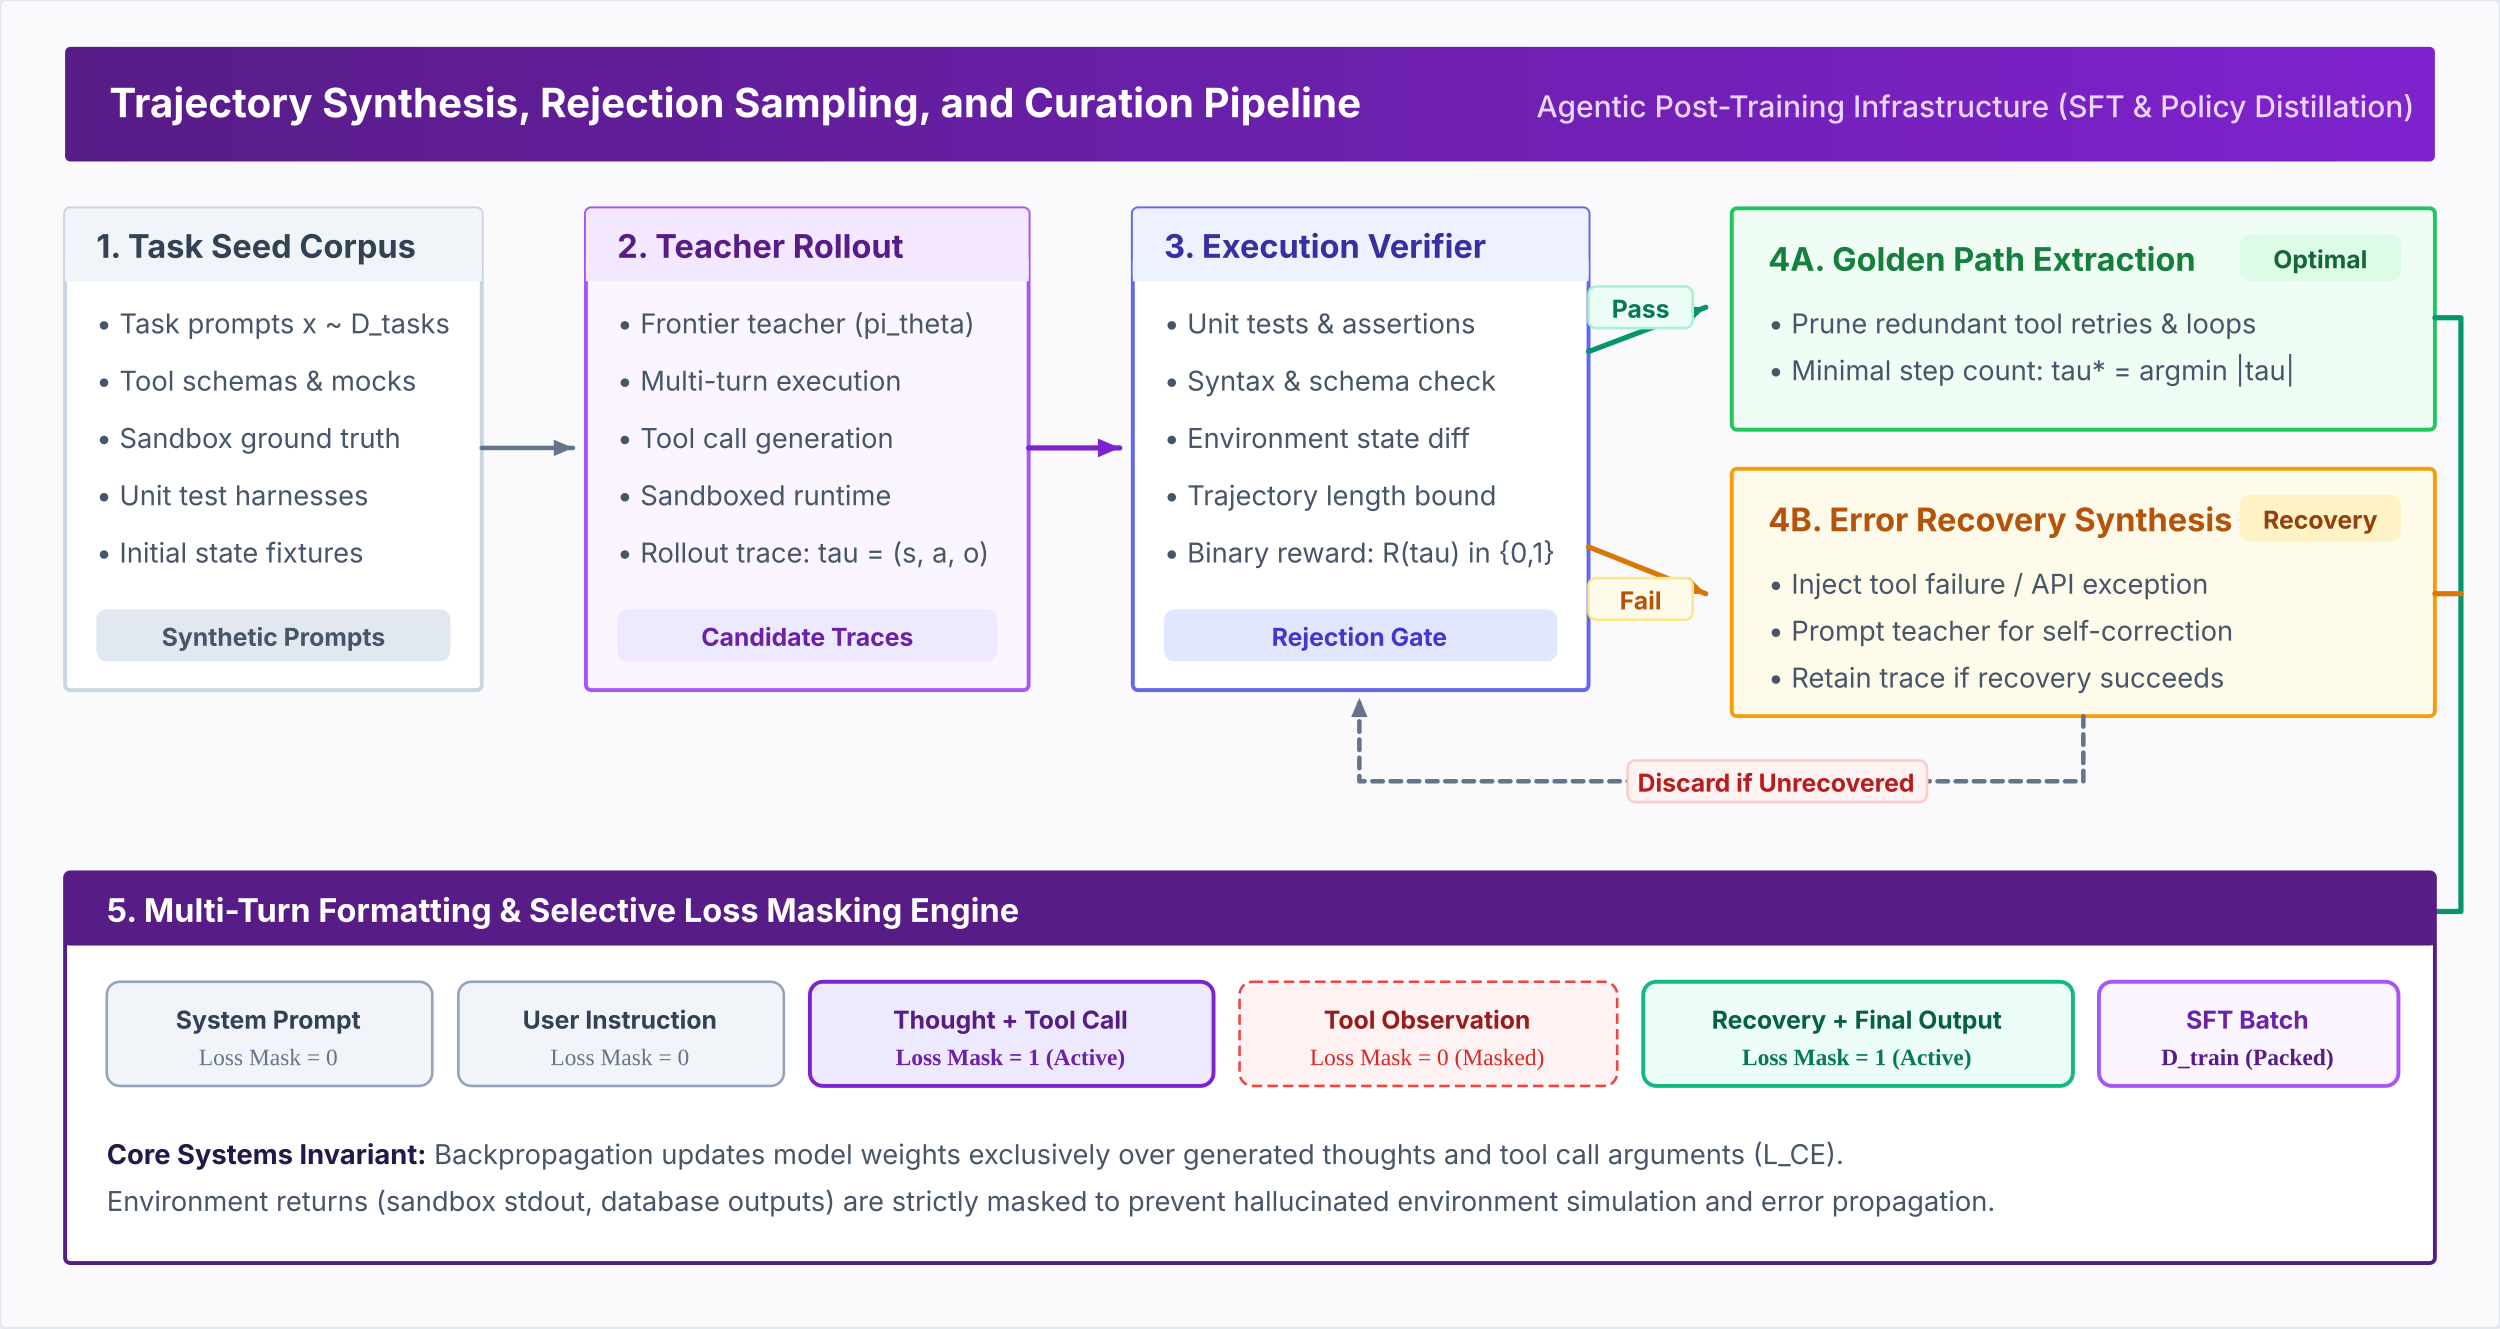
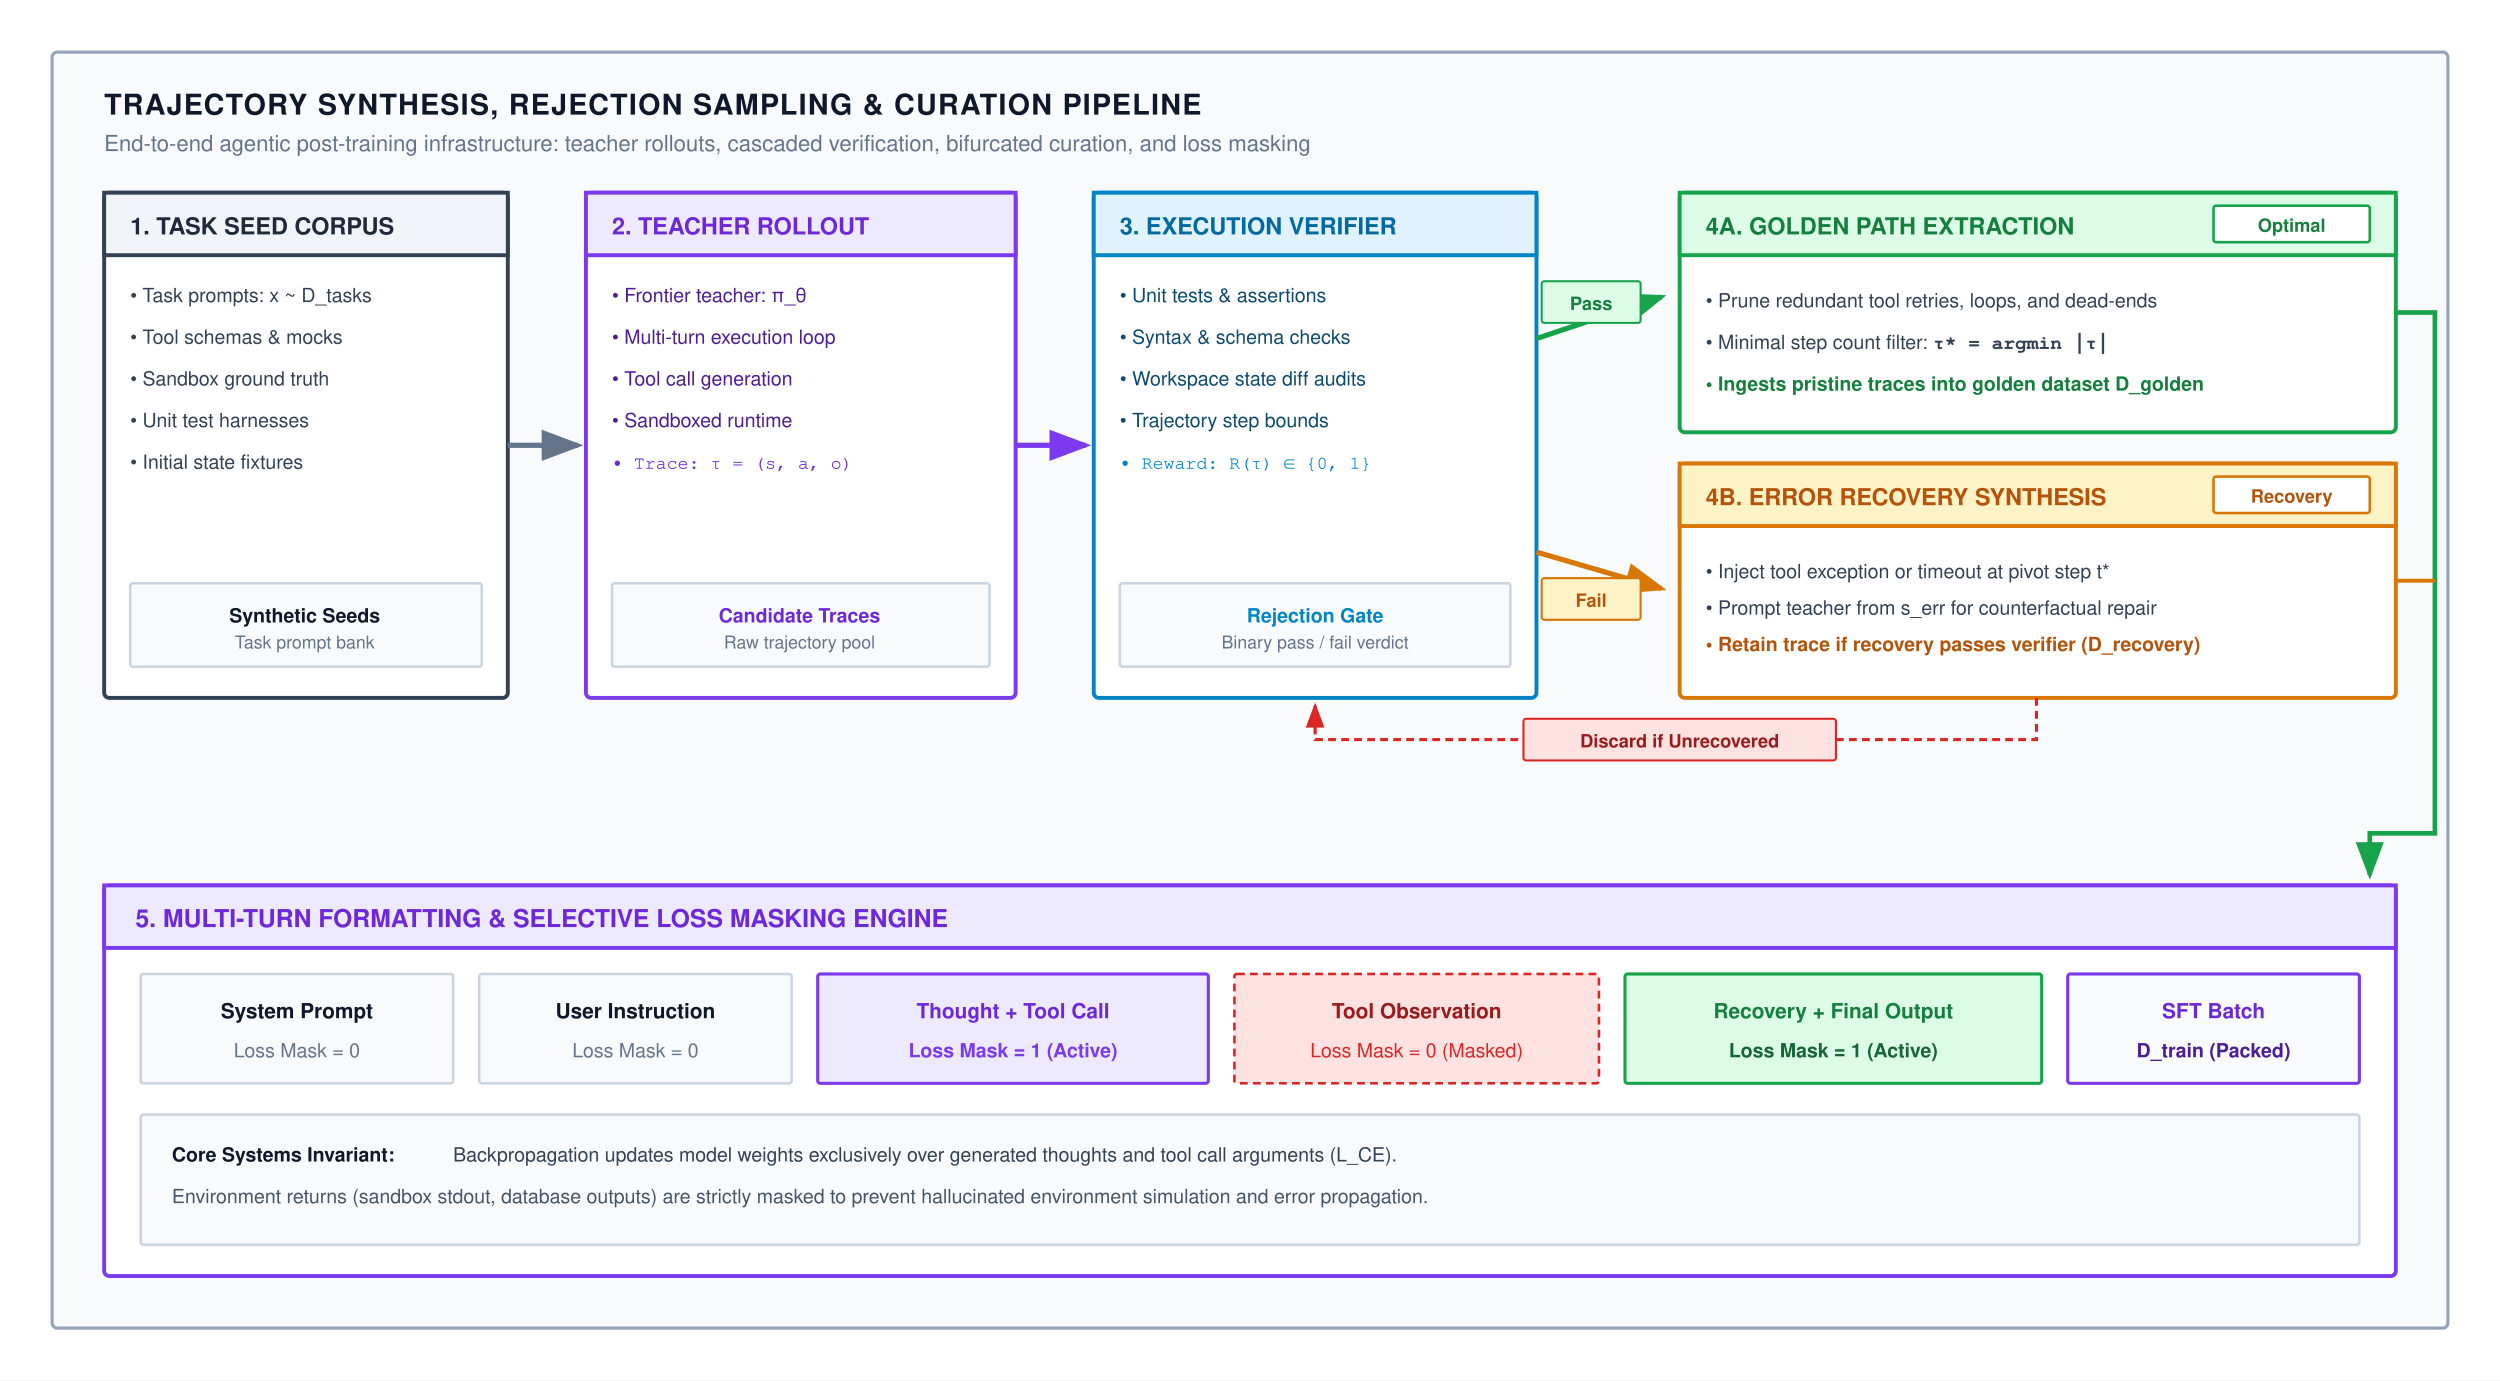
- <svg xmlns="http://www.w3.org/2000/svg" viewBox="0 0 960 510" width="100%" height="100%">
+ <svg xmlns="http://www.w3.org/2000/svg" viewBox="0 0 960 530" width="100%" height="100%" font-family="Helvetica Neue, Helvetica, Arial, sans-serif">
  <defs>
-     <style>
-       .banner-title { font-family: system-ui, -apple-system, sans-serif; font-size: 15.5px; font-weight: 700; fill: #FFFFFF; }
-       .banner-sub { font-family: system-ui, -apple-system, sans-serif; font-size: 11.5px; font-weight: 500; fill: #E9D5FF; }
-       .box-title { font-family: system-ui, -apple-system, sans-serif; font-size: 12.5px; font-weight: 700; }
-       .box-desc { font-family: system-ui, -apple-system, sans-serif; font-size: 10.5px; fill: #475569; line-height: 1.4; }
-       .tag { font-family: system-ui, -apple-system, sans-serif; font-size: 9.5px; font-weight: 700; text-anchor: middle; }
-       .arrow { stroke: #64748B; stroke-width: 1.75; fill: none; stroke-linecap: round; stroke-linejoin: round; }
-       .arrow-purple { stroke: #7E22CE; stroke-width: 2; fill: none; stroke-linecap: round; stroke-linejoin: round; }
-       .arrow-green { stroke: #059669; stroke-width: 2; fill: none; stroke-linecap: round; stroke-linejoin: round; }
-       .arrow-amber { stroke: #D97706; stroke-width: 2; fill: none; stroke-linecap: round; stroke-linejoin: round; }
-     </style>
-     <marker id="arr" viewBox="0 0 10 10" refX="8" refY="5" markerWidth="6" markerHeight="6" orient="auto-start-reverse">
-       <path d="M 1 2 L 8 5 L 1 8 z" fill="#64748B" />
+     <marker id="arr-gray" markerWidth="8" markerHeight="6" refX="7" refY="3" orient="auto">
+       <path d="M0,0 L8,3 L0,6 Z" fill="#64748b" />
    </marker>
-     <marker id="arr-p" viewBox="0 0 10 10" refX="8" refY="5" markerWidth="6" markerHeight="6" orient="auto-start-reverse">
-       <path d="M 1 2 L 8 5 L 1 8 z" fill="#7E22CE" />
+     <marker id="arr-purple" markerWidth="8" markerHeight="6" refX="7" refY="3" orient="auto">
+       <path d="M0,0 L8,3 L0,6 Z" fill="#7c3aed" />
    </marker>
-     <marker id="arr-g" viewBox="0 0 10 10" refX="8" refY="5" markerWidth="6" markerHeight="6" orient="auto-start-reverse">
-       <path d="M 1 2 L 8 5 L 1 8 z" fill="#059669" />
+     <marker id="arr-blue" markerWidth="8" markerHeight="6" refX="7" refY="3" orient="auto">
+       <path d="M0,0 L8,3 L0,6 Z" fill="#0284c7" />
    </marker>
-     <marker id="arr-a" viewBox="0 0 10 10" refX="8" refY="5" markerWidth="6" markerHeight="6" orient="auto-start-reverse">
-       <path d="M 1 2 L 8 5 L 1 8 z" fill="#D97706" />
+     <marker id="arr-green" markerWidth="8" markerHeight="6" refX="7" refY="3" orient="auto">
+       <path d="M0,0 L8,3 L0,6 Z" fill="#16a34a" />
    </marker>
-     <linearGradient id="grad-head" x1="0%" y1="0%" x2="100%" y2="0%">
-       <stop offset="0%" stop-color="#581C87" />
-       <stop offset="100%" stop-color="#7E22CE" />
-     </linearGradient>
+     <marker id="arr-orange" markerWidth="8" markerHeight="6" refX="7" refY="3" orient="auto">
+       <path d="M0,0 L8,3 L0,6 Z" fill="#d97706" />
+     </marker>
+     <marker id="arr-red" markerWidth="8" markerHeight="6" refX="7" refY="3" orient="auto">
+       <path d="M0,0 L8,3 L0,6 Z" fill="#dc2626" />
+     </marker>
  </defs>
-   <rect width="960" height="510" fill="#FAFAFC" rx="2" stroke="#E2E8F0" stroke-width="1" />
-   <rect x="25" y="18" width="910" height="44" rx="2" fill="url(#grad-head)" />
-   <text x="42" y="45" class="banner-title">Trajectory Synthesis, Rejection Sampling, and Curation Pipeline</text>
-   <text x="590" y="45" class="banner-sub">Agentic Post-Training Infrastructure (SFT &amp; Policy Distillation)</text>
-   <g transform="translate(25, 80)">
-     <rect width="160" height="185" rx="2" fill="#FFFFFF" stroke="#CBD5E1" stroke-width="1.5" />
-     <rect width="160" height="28" rx="2" fill="#F1F5F9" />
-     <rect y="20" width="160" height="8" fill="#F1F5F9" />
-     <text x="12" y="19" class="box-title" fill="#334155">1. Task Seed Corpus</text>
-     <text x="12" y="48" class="box-desc">• Task prompts x ~ D_tasks</text>
-     <text x="12" y="70" class="box-desc">• Tool schemas &amp; mocks</text>
-     <text x="12" y="92" class="box-desc">• Sandbox ground truth</text>
-     <text x="12" y="114" class="box-desc">• Unit test harnesses</text>
-     <text x="12" y="136" class="box-desc">• Initial state fixtures</text>
-     <rect x="12" y="154" width="136" height="20" rx="4" fill="#E2E8F0" />
-     <text x="80" y="168" class="tag" fill="#475569">Synthetic Prompts</text>
+   <rect width="960" height="530" fill="#ffffff" />
+   <rect x="20" y="20" width="920" height="490" rx="2" fill="#f8fafc" stroke="#94a3b8" stroke-width="1.2" />
+   <text x="40" y="44" font-size="11" font-weight="700" fill="#0f172a" letter-spacing="0.5">TRAJECTORY SYNTHESIS, REJECTION SAMPLING &amp; CURATION PIPELINE</text>
+   <text x="40" y="58" font-size="8.5" fill="#64748b">End-to-end agentic post-training infrastructure: teacher rollouts, cascaded verification, bifurcated curation, and loss masking</text>
+   <g transform="translate(40, 74)">
+     <rect x="0" y="0" width="155" height="194" rx="2" fill="#ffffff" stroke="#334155" stroke-width="1.5" />
+     <rect x="0" y="0" width="155" height="24" fill="#f1f5f9" stroke="#334155" stroke-width="1.5" />
+     <text x="10" y="16" font-size="9" font-weight="700" fill="#1e293b">1. TASK SEED CORPUS</text>
+     <text x="10" y="42" font-size="7.5" fill="#334155">• Task prompts: x ~ D_tasks</text>
+     <text x="10" y="58" font-size="7.5" fill="#334155">• Tool schemas &amp; mocks</text>
+     <text x="10" y="74" font-size="7.5" fill="#334155">• Sandbox ground truth</text>
+     <text x="10" y="90" font-size="7.5" fill="#334155">• Unit test harnesses</text>
+     <text x="10" y="106" font-size="7.5" fill="#334155">• Initial state fixtures</text>
+     <g transform="translate(10, 150)">
+       <rect x="0" y="0" width="135" height="32" rx="1" fill="#f8fafc" stroke="#cbd5e1" stroke-width="1" />
+       <text x="67" y="15" text-anchor="middle" font-size="7.5" font-weight="700" fill="#0f172a">Synthetic Seeds</text>
+       <text x="67" y="25" text-anchor="middle" font-size="6.8" fill="#64748b">Task prompt bank</text>
+     </g>
  </g>
-   <path d="M 185 172 L 220 172" class="arrow" marker-end="url(#arr)" />
-   <g transform="translate(225, 80)">
-     <rect width="170" height="185" rx="2" fill="#FAF5FF" stroke="#A855F7" stroke-width="1.5" />
-     <rect width="170" height="28" rx="2" fill="#F3E8FF" />
-     <rect y="20" width="170" height="8" fill="#F3E8FF" />
-     <text x="12" y="19" class="box-title" fill="#581C87">2. Teacher Rollout</text>
-     <text x="12" y="48" class="box-desc">• Frontier teacher (pi_theta)</text>
-     <text x="12" y="70" class="box-desc">• Multi-turn execution</text>
-     <text x="12" y="92" class="box-desc">• Tool call generation</text>
-     <text x="12" y="114" class="box-desc">• Sandboxed runtime</text>
-     <text x="12" y="136" class="box-desc">• Rollout trace: tau = (s, a, o)</text>
-     <rect x="12" y="154" width="146" height="20" rx="4" fill="#EDE9FE" />
-     <text x="85" y="168" class="tag" fill="#6B21A8">Candidate Traces</text>
+   <line x1="195" y1="171" x2="222" y2="171" stroke="#64748b" stroke-width="2" marker-end="url(#arr-gray)" />
+   <g transform="translate(225, 74)">
+     <rect x="0" y="0" width="165" height="194" rx="2" fill="#ffffff" stroke="#7c3aed" stroke-width="1.5" />
+     <rect x="0" y="0" width="165" height="24" fill="#ede9fe" stroke="#7c3aed" stroke-width="1.5" />
+     <text x="10" y="16" font-size="9" font-weight="700" fill="#6d28d9">2. TEACHER ROLLOUT</text>
+     <text x="10" y="42" font-size="7.5" fill="#4c1d95">• Frontier teacher: π_θ</text>
+     <text x="10" y="58" font-size="7.5" fill="#4c1d95">• Multi-turn execution loop</text>
+     <text x="10" y="74" font-size="7.5" fill="#4c1d95">• Tool call generation</text>
+     <text x="10" y="90" font-size="7.5" fill="#4c1d95">• Sandboxed runtime</text>
+     <text x="10" y="106" font-family="Courier, monospace" font-size="7" fill="#6d28d9">• Trace: τ = (s, a, o)</text>
+     <g transform="translate(10, 150)">
+       <rect x="0" y="0" width="145" height="32" rx="1" fill="#f8fafc" stroke="#cbd5e1" stroke-width="1" />
+       <text x="72" y="15" text-anchor="middle" font-size="7.5" font-weight="700" fill="#6d28d9">Candidate Traces</text>
+       <text x="72" y="25" text-anchor="middle" font-size="6.8" fill="#64748b">Raw trajectory pool</text>
+     </g>
  </g>
-   <path d="M 395 172 L 430 172" class="arrow-purple" marker-end="url(#arr-p)" />
-   <g transform="translate(435, 80)">
-     <rect width="175" height="185" rx="2" fill="#FFFFFF" stroke="#6366F1" stroke-width="1.5" />
-     <rect width="175" height="28" rx="2" fill="#EEF2FF" />
-     <rect y="20" width="175" height="8" fill="#EEF2FF" />
-     <text x="12" y="19" class="box-title" fill="#3730A3">3. Execution Verifier</text>
-     <text x="12" y="48" class="box-desc">• Unit tests &amp; assertions</text>
-     <text x="12" y="70" class="box-desc">• Syntax &amp; schema check</text>
-     <text x="12" y="92" class="box-desc">• Environment state diff</text>
-     <text x="12" y="114" class="box-desc">• Trajectory length bound</text>
-     <text x="12" y="136" class="box-desc">• Binary reward: R(tau) in {0,1}</text>
-     <rect x="12" y="154" width="151" height="20" rx="4" fill="#E0E7FF" />
-     <text x="87" y="168" class="tag" fill="#4338CA">Rejection Gate</text>
+   <line x1="390" y1="171" x2="417" y2="171" stroke="#7c3aed" stroke-width="2" marker-end="url(#arr-purple)" />
+   <g transform="translate(420, 74)">
+     <rect x="0" y="0" width="170" height="194" rx="2" fill="#ffffff" stroke="#0284c7" stroke-width="1.5" />
+     <rect x="0" y="0" width="170" height="24" fill="#e0f2fe" stroke="#0284c7" stroke-width="1.5" />
+     <text x="10" y="16" font-size="9" font-weight="700" fill="#0369a1">3. EXECUTION VERIFIER</text>
+     <text x="10" y="42" font-size="7.5" fill="#0c4a6e">• Unit tests &amp; assertions</text>
+     <text x="10" y="58" font-size="7.5" fill="#0c4a6e">• Syntax &amp; schema checks</text>
+     <text x="10" y="74" font-size="7.5" fill="#0c4a6e">• Workspace state diff audits</text>
+     <text x="10" y="90" font-size="7.5" fill="#0c4a6e">• Trajectory step bounds</text>
+     <text x="10" y="106" font-family="Courier, monospace" font-size="7" fill="#0284c7">• Reward: R(τ) ∈ {0, 1}</text>
+     <g transform="translate(10, 150)">
+       <rect x="0" y="0" width="150" height="32" rx="1" fill="#f8fafc" stroke="#cbd5e1" stroke-width="1" />
+       <text x="75" y="15" text-anchor="middle" font-size="7.5" font-weight="700" fill="#0284c7">Rejection Gate</text>
+       <text x="75" y="25" text-anchor="middle" font-size="6.8" fill="#64748b">Binary pass / fail verdict</text>
+     </g>
  </g>
-   <path d="M 610 135 L 655 118" class="arrow-green" marker-end="url(#arr-g)" />
-   <rect x="610" y="110" width="40" height="16" rx="3" fill="#ECFDF5" stroke="#A7F3D0" stroke-width="1" />
-   <text x="630" y="122" class="tag" fill="#047857">Pass</text>
-   <path d="M 610 210 L 655 228" class="arrow-amber" marker-end="url(#arr-a)" />
-   <rect x="610" y="222" width="40" height="16" rx="3" fill="#FFFBEB" stroke="#FDE68A" stroke-width="1" />
-   <text x="630" y="234" class="tag" fill="#B45309">Fail</text>
-   <g transform="translate(665, 80)">
-     <rect width="270" height="85" rx="2" fill="#F0FDF4" stroke="#22C55E" stroke-width="1.5" />
-     <text x="14" y="24" class="box-title" fill="#15803D">4A. Golden Path Extraction</text>
-     <rect x="195" y="10" width="62" height="18" rx="4" fill="#DCFCE7" />
-     <text x="226" y="23" class="tag" fill="#166534">Optimal</text>
-     <text x="14" y="48" class="box-desc">• Prune redundant tool retries &amp; loops</text>
-     <text x="14" y="66" class="box-desc">• Minimal step count: tau* = argmin |tau|</text>
+   <path d="M 590 130 L 638 114" fill="none" stroke="#16a34a" stroke-width="2" marker-end="url(#arr-green)" />
+   <rect x="592" y="108" width="38" height="16" rx="1" fill="#dcfce7" stroke="#16a34a" stroke-width="0.8" />
+   <text x="611" y="119" text-anchor="middle" font-size="7" font-weight="700" fill="#15803d">Pass</text>
+   <path d="M 590 212 L 638 226" fill="none" stroke="#d97706" stroke-width="2" marker-end="url(#arr-orange)" />
+   <rect x="592" y="222" width="38" height="16" rx="1" fill="#fef3c7" stroke="#d97706" stroke-width="0.8" />
+   <text x="611" y="233" text-anchor="middle" font-size="7" font-weight="700" fill="#b45309">Fail</text>
+   <g transform="translate(645, 74)">
+     <rect x="0" y="0" width="275" height="92" rx="2" fill="#ffffff" stroke="#16a34a" stroke-width="1.5" />
+     <rect x="0" y="0" width="275" height="24" fill="#dcfce7" stroke="#16a34a" stroke-width="1.5" />
+     <text x="10" y="16" font-size="9" font-weight="700" fill="#15803d">4A. GOLDEN PATH EXTRACTION</text>
+     <rect x="205" y="5" width="60" height="14" rx="1" fill="#ffffff" stroke="#16a34a" stroke-width="1" />
+     <text x="235" y="15" text-anchor="middle" font-size="7" font-weight="700" fill="#15803d">Optimal</text>
+     <text x="10" y="44" font-size="7.5" fill="#334155">• Prune redundant tool retries, loops, and dead-ends</text>
+     <text x="10" y="60" font-size="7.5" fill="#334155">• Minimal step count filter: <tspan font-weight="700" font-family="Courier, monospace">τ* = argmin |τ|</tspan>
+     </text>
+     <text x="10" y="76" font-size="7.5" font-weight="700" fill="#15803d">• Ingests pristine traces into golden dataset D_golden</text>
  </g>
-   <g transform="translate(665, 180)">
-     <rect width="270" height="95" rx="2" fill="#FFFBEB" stroke="#F59E0B" stroke-width="1.5" />
-     <text x="14" y="24" class="box-title" fill="#B45309">4B. Error Recovery Synthesis</text>
-     <rect x="195" y="10" width="62" height="18" rx="4" fill="#FEF3C7" />
-     <text x="226" y="23" class="tag" fill="#92400E">Recovery</text>
-     <text x="14" y="48" class="box-desc">• Inject tool failure / API exception</text>
-     <text x="14" y="66" class="box-desc">• Prompt teacher for self-correction</text>
-     <text x="14" y="84" class="box-desc">• Retain trace if recovery succeeds</text>
+   <g transform="translate(645, 178)">
+     <rect x="0" y="0" width="275" height="90" rx="2" fill="#ffffff" stroke="#d97706" stroke-width="1.5" />
+     <rect x="0" y="0" width="275" height="24" fill="#fef3c7" stroke="#d97706" stroke-width="1.5" />
+     <text x="10" y="16" font-size="9" font-weight="700" fill="#b45309">4B. ERROR RECOVERY SYNTHESIS</text>
+     <rect x="205" y="5" width="60" height="14" rx="1" fill="#ffffff" stroke="#d97706" stroke-width="1" />
+     <text x="235" y="15" text-anchor="middle" font-size="7" font-weight="700" fill="#b45309">Recovery</text>
+     <text x="10" y="44" font-size="7.5" fill="#334155">• Inject tool exception or timeout at pivot step t*</text>
+     <text x="10" y="58" font-size="7.5" fill="#334155">• Prompt teacher from s_err for counterfactual repair</text>
+     <text x="10" y="72" font-size="7.5" font-weight="700" fill="#b45309">• Retain trace if recovery passes verifier (D_recovery)</text>
  </g>
-   <path d="M 800 275 L 800 300 L 522 300 L 522 268" class="arrow" stroke-dasharray="4 3" marker-end="url(#arr)" />
-   <rect x="625" y="292" width="115" height="16" rx="3" fill="#FEF2F2" stroke="#FECACA" stroke-width="1" />
-   <text x="682" y="304" class="tag" fill="#B91C1C">Discard if Unrecovered</text>
-   <path d="M 935 122 L 945 122 L 945 350 L 910 350" class="arrow-green" marker-end="url(#arr-g)" />
-   <path d="M 935 228 L 945 228" class="arrow-amber" />
-   <g transform="translate(25, 335)">
-     <rect width="910" height="150" rx="2" fill="#FFFFFF" stroke="#581C87" stroke-width="1.5" />
-     <rect width="910" height="28" rx="2" fill="#581C87" />
-     <rect y="20" width="910" height="8" fill="#581C87" />
-     <text x="16" y="19" class="box-title" fill="#FFFFFF">5. Multi-Turn Formatting &amp; Selective Loss Masking Engine</text>
-     <g transform="translate(16, 42)">
-       <rect x="0" y="0" width="125" height="40" rx="5" fill="#F1F5F9" stroke="#94A3B8" stroke-width="1" />
-       <text x="62" y="18" class="tag" fill="#334155">System Prompt</text>
-       <text x="62" y="32" style="font-size: 9px; fill: #64748B; text-anchor: middle;">Loss Mask = 0</text>
-       <rect x="135" y="0" width="125" height="40" rx="5" fill="#F1F5F9" stroke="#94A3B8" stroke-width="1" />
-       <text x="197" y="18" class="tag" fill="#334155">User Instruction</text>
-       <text x="197" y="32" style="font-size: 9px; fill: #64748B; text-anchor: middle;">Loss Mask = 0</text>
-       <rect x="270" y="0" width="155" height="40" rx="5" fill="#EDE9FE" stroke="#7E22CE" stroke-width="1.5" />
-       <text x="347" y="18" class="tag" fill="#581C87">Thought + Tool Call</text>
-       <text x="347" y="32" style="font-size: 9px; fill: #6B21A8; font-weight: 700; text-anchor: middle;">Loss Mask = 1 (Active)</text>
-       <rect x="435" y="0" width="145" height="40" rx="5" fill="#FEF2F2" stroke="#EF4444" stroke-width="1" stroke-dasharray="4 2" />
-       <text x="507" y="18" class="tag" fill="#991B1B">Tool Observation</text>
-       <text x="507" y="32" style="font-size: 9px; fill: #DC2626; text-anchor: middle;">Loss Mask = 0 (Masked)</text>
-       <rect x="590" y="0" width="165" height="40" rx="5" fill="#ECFDF5" stroke="#10B981" stroke-width="1.5" />
-       <text x="672" y="18" class="tag" fill="#065F46">Recovery + Final Output</text>
-       <text x="672" y="32" style="font-size: 9px; fill: #047857; font-weight: 700; text-anchor: middle;">Loss Mask = 1 (Active)</text>
-       <rect x="765" y="0" width="115" height="40" rx="5" fill="#FAF5FF" stroke="#A855F7" stroke-width="1.5" />
-       <text x="822" y="18" class="tag" fill="#6B21A8">SFT Batch</text>
-       <text x="822" y="32" style="font-size: 9px; fill: #581C87; font-weight: 700; text-anchor: middle;">D_train (Packed)</text>
+   <path d="M 782 268 L 782 284 L 505 284 L 505 271" fill="none" stroke="#dc2626" stroke-width="1.2" stroke-dasharray="3 2" marker-end="url(#arr-red)" />
+   <rect x="585" y="276" width="120" height="16" rx="1" fill="#fee2e2" stroke="#dc2626" stroke-width="0.8" />
+   <text x="645" y="287" text-anchor="middle" font-size="7" font-weight="700" fill="#991b1b">Discard if Unrecovered</text>
+   <path d="M 920 120 L 935 120 L 935 320 L 910 320 L 910 336" fill="none" stroke="#16a34a" stroke-width="1.8" marker-end="url(#arr-green)" />
+   <path d="M 920 223 L 935 223" stroke="#d97706" stroke-width="1.5" />
+   <g transform="translate(40, 340)">
+     <rect x="0" y="0" width="880" height="150" rx="2" fill="#ffffff" stroke="#7c3aed" stroke-width="1.5" />
+     <rect x="0" y="0" width="880" height="24" fill="#ede9fe" stroke="#7c3aed" stroke-width="1.5" />
+     <text x="12" y="16" font-size="9.5" font-weight="700" fill="#6d28d9">5. MULTI-TURN FORMATTING &amp; SELECTIVE LOSS MASKING ENGINE</text>
+     <g transform="translate(14, 34)">
+       <g transform="translate(0, 0)">
+         <rect x="0" y="0" width="120" height="42" rx="1" fill="#f8fafc" stroke="#cbd5e1" stroke-width="1" />
+         <text x="60" y="17" text-anchor="middle" font-size="8" font-weight="700" fill="#0f172a">System Prompt</text>
+         <text x="60" y="32" text-anchor="middle" font-size="7.5" fill="#64748b">Loss Mask = 0</text>
+       </g>
+       <g transform="translate(130, 0)">
+         <rect x="0" y="0" width="120" height="42" rx="1" fill="#f8fafc" stroke="#cbd5e1" stroke-width="1" />
+         <text x="60" y="17" text-anchor="middle" font-size="8" font-weight="700" fill="#0f172a">User Instruction</text>
+         <text x="60" y="32" text-anchor="middle" font-size="7.5" fill="#64748b">Loss Mask = 0</text>
+       </g>
+       <g transform="translate(260, 0)">
+         <rect x="0" y="0" width="150" height="42" rx="1" fill="#ede9fe" stroke="#7c3aed" stroke-width="1.2" />
+         <text x="75" y="17" text-anchor="middle" font-size="8" font-weight="700" fill="#6d28d9">Thought + Tool Call</text>
+         <text x="75" y="32" text-anchor="middle" font-size="7.5" font-weight="700" fill="#7c3aed">Loss Mask = 1 (Active)</text>
+       </g>
+       <g transform="translate(420, 0)">
+         <rect x="0" y="0" width="140" height="42" rx="1" fill="#fee2e2" stroke="#dc2626" stroke-width="1" stroke-dasharray="3 2" />
+         <text x="70" y="17" text-anchor="middle" font-size="8" font-weight="700" fill="#991b1b">Tool Observation</text>
+         <text x="70" y="32" text-anchor="middle" font-size="7.5" fill="#dc2626">Loss Mask = 0 (Masked)</text>
+       </g>
+       <g transform="translate(570, 0)">
+         <rect x="0" y="0" width="160" height="42" rx="1" fill="#dcfce7" stroke="#16a34a" stroke-width="1.2" />
+         <text x="80" y="17" text-anchor="middle" font-size="8" font-weight="700" fill="#15803d">Recovery + Final Output</text>
+         <text x="80" y="32" text-anchor="middle" font-size="7.5" font-weight="700" fill="#166534">Loss Mask = 1 (Active)</text>
+       </g>
+       <g transform="translate(740, 0)">
+         <rect x="0" y="0" width="112" height="42" rx="1" fill="#f8fafc" stroke="#7c3aed" stroke-width="1.2" />
+         <text x="56" y="17" text-anchor="middle" font-size="8" font-weight="700" fill="#6d28d9">SFT Batch</text>
+         <text x="56" y="32" text-anchor="middle" font-size="7.5" font-weight="700" fill="#4c1d95">D_train (Packed)</text>
+       </g>
    </g>
-     <text x="16" y="112" class="box-desc">
-       <tspan font-weight="700" fill="#1E1B4B">Core Systems Invariant:</tspan> Backpropagation updates model weights exclusively over generated thoughts and tool call arguments (L_CE).
-     </text>
-     <text x="16" y="130" class="box-desc">
-       Environment returns (sandbox stdout, database outputs) are strictly masked to prevent hallucinated environment simulation and error propagation.
-     </text>
+     <g transform="translate(14, 88)">
+       <rect x="0" y="0" width="852" height="50" rx="1" fill="#f8fafc" stroke="#cbd5e1" stroke-width="1" />
+       <text x="12" y="18" font-size="7.5" font-weight="700" fill="#0f172a">Core Systems Invariant:</text>
+       <text x="120" y="18" font-size="7.5" fill="#334155">Backpropagation updates model weights exclusively over generated thoughts and tool call arguments (L_CE).</text>
+       <text x="12" y="34" font-size="7.5" fill="#475569">Environment returns (sandbox stdout, database outputs) are strictly masked to prevent hallucinated environment simulation and error propagation.</text>
+     </g>
  </g>
</svg>
